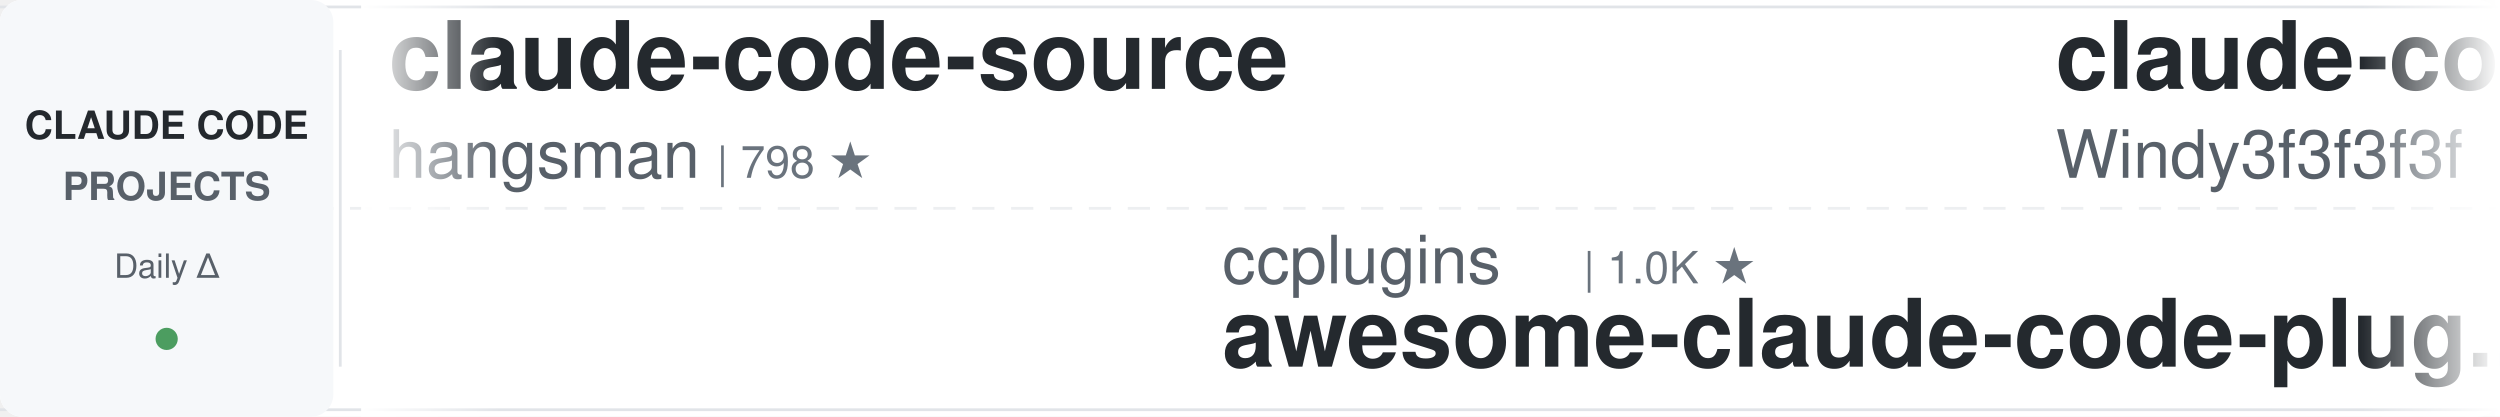
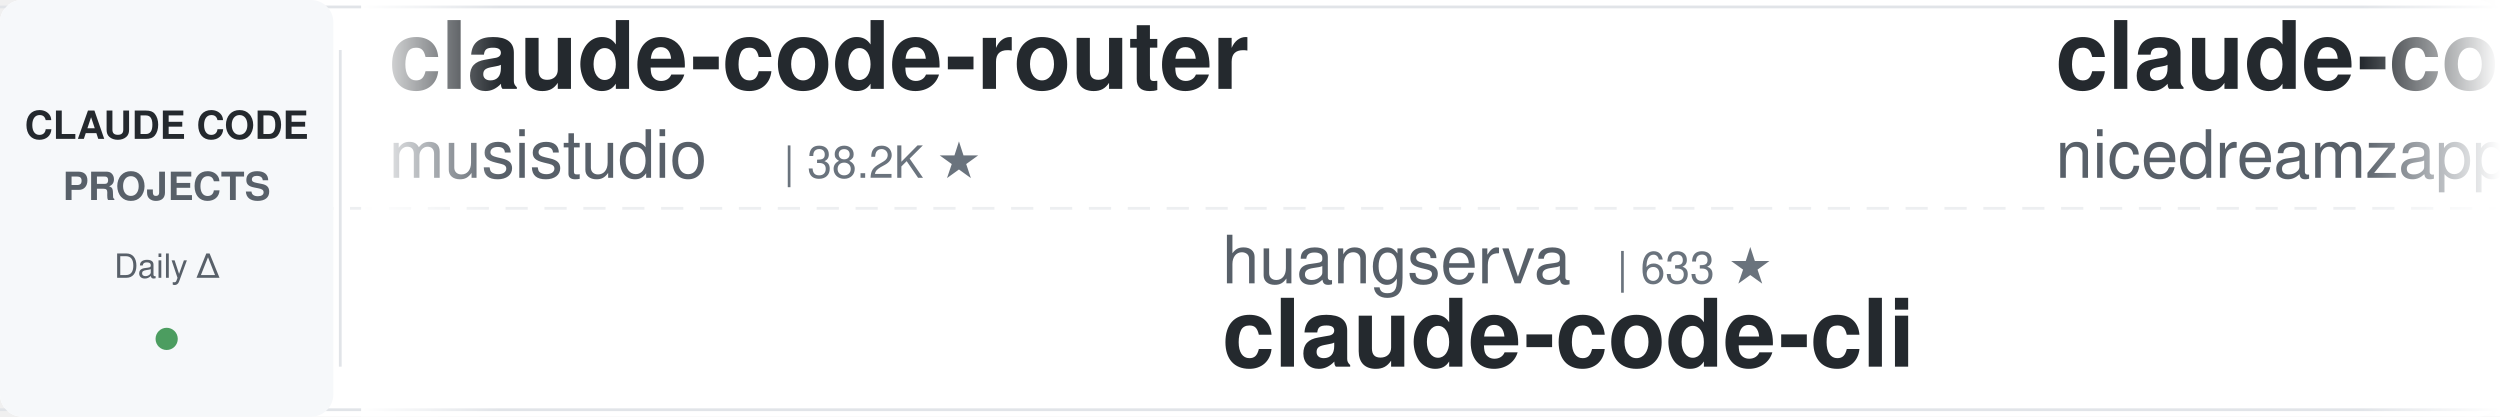
<svg xmlns="http://www.w3.org/2000/svg" width="900" height="150">
  <defs>
    <linearGradient id="leftFade" x1="0%" y1="0%" x2="100%" y2="0%">
      <stop offset="0%" style="stop-color:#ffffff;stop-opacity:1" />
      <stop offset="100%" style="stop-color:#ffffff;stop-opacity:0" />
    </linearGradient>
    <linearGradient id="rightFade" x1="0%" y1="0%" x2="100%" y2="0%">
      <stop offset="0%" style="stop-color:#ffffff;stop-opacity:0" />
      <stop offset="100%" style="stop-color:#ffffff;stop-opacity:1" />
    </linearGradient>
  </defs>
  <rect width="900" height="150" fill="#ffffff" rx="8" />
  <rect x="0" y="2" width="900" height="1" fill="#e1e4e8" />
  <rect x="0" y="147" width="900" height="1" fill="#e1e4e8" />
  <line x1="0" y1="75" x2="900" y2="75" stroke="#e1e4e8" stroke-width="1" stroke-dasharray="8 6" opacity="0.6" />
  <rect x="0" y="0" width="120" height="150" fill="#f6f8fa" rx="8" />
  <text x="60" y="50" font-family="-apple-system, BlinkMacSystemFont, 'Segoe UI', Helvetica, Arial, sans-serif" font-size="14" font-weight="600" fill="#24292e" text-anchor="middle">CLAUDE CODE</text>
  <text x="60" y="72" font-family="-apple-system, BlinkMacSystemFont, 'Segoe UI', Helvetica, Arial, sans-serif" font-size="14" font-weight="600" fill="#586069" text-anchor="middle">PROJECTS</text>
  <text x="60" y="100" font-family="-apple-system, BlinkMacSystemFont, 'Segoe UI', Helvetica, Arial, sans-serif" font-size="12" font-weight="500" fill="#586069" text-anchor="middle">Daily Δ</text>
  <circle cx="60" cy="122" r="4" fill="#22863a" opacity="0.8" />
  <rect x="122" y="18" width="1" height="114" fill="#e1e4e8" />
  <clipPath id="tickerClip">
    <rect x="130" y="0" width="770" height="150" />
  </clipPath>
  <g clip-path="url(#tickerClip)">
    <g id="tickerItems">
      <animateTransform attributeName="transform" attributeType="XML" type="translate" from="0 0" to="-3000 0" dur="54s" repeatCount="indefinite" />
      <g transform="translate(0, 0)">
+         <text x="140" y="32" font-family="-apple-system, BlinkMacSystemFont, 'Segoe UI', Helvetica, Arial, sans-serif" font-size="34" font-weight="600" fill="#24292e">claude-code-router</text>
+         <text x="140" y="64" font-family="-apple-system, BlinkMacSystemFont, 'Segoe UI', Helvetica, Arial, sans-serif" font-size="24" font-weight="400" fill="#586069">musistudio</text>
+         <text x="282" y="64" font-family="-apple-system, BlinkMacSystemFont, 'Segoe UI', Helvetica, Arial, sans-serif" font-size="16" font-weight="500" fill="#6a737d">| 38.2K ★</text>
+       </g>
+       <g transform="translate(300, 0)">
+         <text x="140" y="102" font-family="-apple-system, BlinkMacSystemFont, 'Segoe UI', Helvetica, Arial, sans-serif" font-size="24" font-weight="400" fill="#586069">huangserva</text>
+         <text x="282" y="102" font-family="-apple-system, BlinkMacSystemFont, 'Segoe UI', Helvetica, Arial, sans-serif" font-size="16" font-weight="500" fill="#6a737d">| 633 ★</text>
+         <text x="140" y="132" font-family="-apple-system, BlinkMacSystemFont, 'Segoe UI', Helvetica, Arial, sans-serif" font-size="34" font-weight="600" fill="#24292e">claude-code-cli</text>
+       </g>
+       <g transform="translate(600, 0)">
+         <text x="140" y="32" font-family="-apple-system, BlinkMacSystemFont, 'Segoe UI', Helvetica, Arial, sans-serif" font-size="34" font-weight="600" fill="#24292e">claude-code-local</text>
+         <text x="140" y="64" font-family="-apple-system, BlinkMacSystemFont, 'Segoe UI', Helvetica, Arial, sans-serif" font-size="24" font-weight="400" fill="#586069">nicedreamzapp</text>
+         <text x="318" y="64" font-family="-apple-system, BlinkMacSystemFont, 'Segoe UI', Helvetica, Arial, sans-serif" font-size="16" font-weight="500" fill="#6a737d">| 3.5K ★</text>
+       </g>
+       <g transform="translate(900, 0)">
+         <text x="140" y="102" font-family="-apple-system, BlinkMacSystemFont, 'Segoe UI', Helvetica, Arial, sans-serif" font-size="24" font-weight="400" fill="#586069">darcyegb</text>
+         <text x="258" y="102" font-family="-apple-system, BlinkMacSystemFont, 'Segoe UI', Helvetica, Arial, sans-serif" font-size="16" font-weight="500" fill="#6a737d">| 782 ★</text>
+         <text x="140" y="132" font-family="-apple-system, BlinkMacSystemFont, 'Segoe UI', Helvetica, Arial, sans-serif" font-size="34" font-weight="600" fill="#24292e">ClaudeCodeAgents</text>
+       </g>
+       <g transform="translate(1200, 0)">
+         <text x="140" y="32" font-family="-apple-system, BlinkMacSystemFont, 'Segoe UI', Helvetica, Arial, sans-serif" font-size="34" font-weight="600" fill="#24292e">claude-code-guide</text>
+         <text x="140" y="64" font-family="-apple-system, BlinkMacSystemFont, 'Segoe UI', Helvetica, Arial, sans-serif" font-size="24" font-weight="400" fill="#586069">Cranot</text>
+         <text x="234" y="64" font-family="-apple-system, BlinkMacSystemFont, 'Segoe UI', Helvetica, Arial, sans-serif" font-size="16" font-weight="500" fill="#6a737d">| 2.9K ★</text>
+       </g>
+       <g transform="translate(1500, 0)">
+         <text x="140" y="102" font-family="-apple-system, BlinkMacSystemFont, 'Segoe UI', Helvetica, Arial, sans-serif" font-size="24" font-weight="400" fill="#586069">jqueryscript</text>
+         <text x="306" y="102" font-family="-apple-system, BlinkMacSystemFont, 'Segoe UI', Helvetica, Arial, sans-serif" font-size="16" font-weight="500" fill="#6a737d">| 554 ★</text>
+         <text x="140" y="132" font-family="-apple-system, BlinkMacSystemFont, 'Segoe UI', Helvetica, Arial, sans-serif" font-size="34" font-weight="600" fill="#24292e">awesome-claude-code</text>
+       </g>
+       <g transform="translate(1800, 0)">
        <text x="140" y="32" font-family="-apple-system, BlinkMacSystemFont, 'Segoe UI', Helvetica, Arial, sans-serif" font-size="34" font-weight="600" fill="#24292e">claude-code-source</text>
        <text x="140" y="64" font-family="-apple-system, BlinkMacSystemFont, 'Segoe UI', Helvetica, Arial, sans-serif" font-size="24" font-weight="400" fill="#586069">hangsman</text>
        <text x="258" y="64" font-family="-apple-system, BlinkMacSystemFont, 'Segoe UI', Helvetica, Arial, sans-serif" font-size="16" font-weight="500" fill="#6a737d">| 798 ★</text>
      </g>
-       <g transform="translate(300, 0)">
-         <text x="140" y="102" font-family="-apple-system, BlinkMacSystemFont, 'Segoe UI', Helvetica, Arial, sans-serif" font-size="24" font-weight="400" fill="#586069">ccplugins</text>
-         <text x="270" y="102" font-family="-apple-system, BlinkMacSystemFont, 'Segoe UI', Helvetica, Arial, sans-serif" font-size="16" font-weight="500" fill="#6a737d">| 1.0K ★</text>
-         <text x="140" y="132" font-family="-apple-system, BlinkMacSystemFont, 'Segoe UI', Helvetica, Arial, sans-serif" font-size="34" font-weight="600" fill="#24292e">awesome-claude-code-plug...</text>
-       </g>
-       <g transform="translate(600, 0)">
-         <text x="140" y="32" font-family="-apple-system, BlinkMacSystemFont, 'Segoe UI', Helvetica, Arial, sans-serif" font-size="34" font-weight="600" fill="#24292e">claude-code-from-scratch</text>
-         <text x="140" y="64" font-family="-apple-system, BlinkMacSystemFont, 'Segoe UI', Helvetica, Arial, sans-serif" font-size="24" font-weight="400" fill="#586069">Windy3f3f3f3f</text>
-         <text x="318" y="64" font-family="-apple-system, BlinkMacSystemFont, 'Segoe UI', Helvetica, Arial, sans-serif" font-size="16" font-weight="500" fill="#6a737d">| 2.8K ★</text>
-       </g>
-       <g transform="translate(900, 0)">
-         <text x="140" y="102" font-family="-apple-system, BlinkMacSystemFont, 'Segoe UI', Helvetica, Arial, sans-serif" font-size="24" font-weight="400" fill="#586069">wanshuiyin</text>
-         <text x="282" y="102" font-family="-apple-system, BlinkMacSystemFont, 'Segoe UI', Helvetica, Arial, sans-serif" font-size="16" font-weight="500" fill="#6a737d">| 19.5K ★</text>
-         <text x="140" y="132" font-family="-apple-system, BlinkMacSystemFont, 'Segoe UI', Helvetica, Arial, sans-serif" font-size="34" font-weight="600" fill="#24292e">Auto-claude-code-researc...</text>
-       </g>
-       <g transform="translate(1200, 0)">
-         <text x="140" y="32" font-family="-apple-system, BlinkMacSystemFont, 'Segoe UI', Helvetica, Arial, sans-serif" font-size="34" font-weight="600" fill="#24292e">Claude-Code-Game-Studios</text>
-         <text x="140" y="64" font-family="-apple-system, BlinkMacSystemFont, 'Segoe UI', Helvetica, Arial, sans-serif" font-size="24" font-weight="400" fill="#586069">Donchitos</text>
-         <text x="270" y="64" font-family="-apple-system, BlinkMacSystemFont, 'Segoe UI', Helvetica, Arial, sans-serif" font-size="16" font-weight="500" fill="#6a737d">| 40.1K ★</text>
-       </g>
-       <g transform="translate(1500, 0)">
-         <text x="140" y="102" font-family="-apple-system, BlinkMacSystemFont, 'Segoe UI', Helvetica, Arial, sans-serif" font-size="24" font-weight="400" fill="#586069">feiskyer</text>
-         <text x="258" y="102" font-family="-apple-system, BlinkMacSystemFont, 'Segoe UI', Helvetica, Arial, sans-serif" font-size="16" font-weight="500" fill="#6a737d">| 1.7K ★</text>
-         <text x="140" y="132" font-family="-apple-system, BlinkMacSystemFont, 'Segoe UI', Helvetica, Arial, sans-serif" font-size="34" font-weight="600" fill="#24292e">claude-code-settings</text>
-       </g>
-       <g transform="translate(1800, 0)">
-         <text x="140" y="32" font-family="-apple-system, BlinkMacSystemFont, 'Segoe UI', Helvetica, Arial, sans-serif" font-size="34" font-weight="600" fill="#24292e">how-claude-code-works</text>
-         <text x="140" y="64" font-family="-apple-system, BlinkMacSystemFont, 'Segoe UI', Helvetica, Arial, sans-serif" font-size="24" font-weight="400" fill="#586069">Windy3f3f3f3f</text>
-         <text x="318" y="64" font-family="-apple-system, BlinkMacSystemFont, 'Segoe UI', Helvetica, Arial, sans-serif" font-size="16" font-weight="500" fill="#6a737d">| 3.8K ★</text>
-       </g>
      <g transform="translate(2100, 0)">
-         <text x="140" y="102" font-family="-apple-system, BlinkMacSystemFont, 'Segoe UI', Helvetica, Arial, sans-serif" font-size="24" font-weight="400" fill="#586069">nicedreamzapp</text>
-         <text x="318" y="102" font-family="-apple-system, BlinkMacSystemFont, 'Segoe UI', Helvetica, Arial, sans-serif" font-size="16" font-weight="500" fill="#6a737d">| 3.5K ★</text>
-         <text x="140" y="132" font-family="-apple-system, BlinkMacSystemFont, 'Segoe UI', Helvetica, Arial, sans-serif" font-size="34" font-weight="600" fill="#24292e">claude-code-local</text>
+         <text x="140" y="102" font-family="-apple-system, BlinkMacSystemFont, 'Segoe UI', Helvetica, Arial, sans-serif" font-size="24" font-weight="400" fill="#586069">davila7</text>
+         <text x="246" y="102" font-family="-apple-system, BlinkMacSystemFont, 'Segoe UI', Helvetica, Arial, sans-serif" font-size="16" font-weight="500" fill="#6a737d">| 34.0K ★</text>
+         <text x="140" y="132" font-family="-apple-system, BlinkMacSystemFont, 'Segoe UI', Helvetica, Arial, sans-serif" font-size="34" font-weight="600" fill="#24292e">claude-code-templates</text>
      </g>
      <g transform="translate(2400, 0)">
-         <text x="140" y="32" font-family="-apple-system, BlinkMacSystemFont, 'Segoe UI', Helvetica, Arial, sans-serif" font-size="34" font-weight="600" fill="#24292e">ECC</text>
-         <text x="140" y="64" font-family="-apple-system, BlinkMacSystemFont, 'Segoe UI', Helvetica, Arial, sans-serif" font-size="24" font-weight="400" fill="#586069">affaan-m</text>
-         <text x="258" y="64" font-family="-apple-system, BlinkMacSystemFont, 'Segoe UI', Helvetica, Arial, sans-serif" font-size="16" font-weight="500" fill="#6a737d">| 306.9K ★</text>
+         <text x="140" y="32" font-family="-apple-system, BlinkMacSystemFont, 'Segoe UI', Helvetica, Arial, sans-serif" font-size="34" font-weight="600" fill="#24292e">everything-claude-code</text>
+         <text x="140" y="64" font-family="-apple-system, BlinkMacSystemFont, 'Segoe UI', Helvetica, Arial, sans-serif" font-size="24" font-weight="400" fill="#586069">WorldFlowAI</text>
+         <text x="294" y="64" font-family="-apple-system, BlinkMacSystemFont, 'Segoe UI', Helvetica, Arial, sans-serif" font-size="16" font-weight="500" fill="#6a737d">| 6.7K ★</text>
      </g>
      <g transform="translate(2700, 0)">
-         <text x="140" y="102" font-family="-apple-system, BlinkMacSystemFont, 'Segoe UI', Helvetica, Arial, sans-serif" font-size="24" font-weight="400" fill="#586069">multica-ai</text>
-         <text x="282" y="102" font-family="-apple-system, BlinkMacSystemFont, 'Segoe UI', Helvetica, Arial, sans-serif" font-size="16" font-weight="500" fill="#6a737d">| 234.4K ★</text>
-         <text x="140" y="132" font-family="-apple-system, BlinkMacSystemFont, 'Segoe UI', Helvetica, Arial, sans-serif" font-size="34" font-weight="600" fill="#24292e">andrej-karpathy-skills</text>
+         <text x="140" y="102" font-family="-apple-system, BlinkMacSystemFont, 'Segoe UI', Helvetica, Arial, sans-serif" font-size="24" font-weight="400" fill="#586069">Yuyz0112</text>
+         <text x="258" y="102" font-family="-apple-system, BlinkMacSystemFont, 'Segoe UI', Helvetica, Arial, sans-serif" font-size="16" font-weight="500" fill="#6a737d">| 2.5K ★</text>
+         <text x="140" y="132" font-family="-apple-system, BlinkMacSystemFont, 'Segoe UI', Helvetica, Arial, sans-serif" font-size="34" font-weight="600" fill="#24292e">claude-code-reverse</text>
      </g>
      <g transform="translate(3000, 0)">
-         <text x="140" y="32" font-family="-apple-system, BlinkMacSystemFont, 'Segoe UI', Helvetica, Arial, sans-serif" font-size="34" font-weight="600" fill="#24292e">claude-code-source</text>
-         <text x="140" y="64" font-family="-apple-system, BlinkMacSystemFont, 'Segoe UI', Helvetica, Arial, sans-serif" font-size="24" font-weight="400" fill="#586069">hangsman</text>
-         <text x="258" y="64" font-family="-apple-system, BlinkMacSystemFont, 'Segoe UI', Helvetica, Arial, sans-serif" font-size="16" font-weight="500" fill="#6a737d">| 798 ★</text>
+         <text x="140" y="32" font-family="-apple-system, BlinkMacSystemFont, 'Segoe UI', Helvetica, Arial, sans-serif" font-size="34" font-weight="600" fill="#24292e">claude-code-router</text>
+         <text x="140" y="64" font-family="-apple-system, BlinkMacSystemFont, 'Segoe UI', Helvetica, Arial, sans-serif" font-size="24" font-weight="400" fill="#586069">musistudio</text>
+         <text x="282" y="64" font-family="-apple-system, BlinkMacSystemFont, 'Segoe UI', Helvetica, Arial, sans-serif" font-size="16" font-weight="500" fill="#6a737d">| 38.2K ★</text>
      </g>
      <g transform="translate(3300, 0)">
-         <text x="140" y="102" font-family="-apple-system, BlinkMacSystemFont, 'Segoe UI', Helvetica, Arial, sans-serif" font-size="24" font-weight="400" fill="#586069">ccplugins</text>
-         <text x="270" y="102" font-family="-apple-system, BlinkMacSystemFont, 'Segoe UI', Helvetica, Arial, sans-serif" font-size="16" font-weight="500" fill="#6a737d">| 1.0K ★</text>
-         <text x="140" y="132" font-family="-apple-system, BlinkMacSystemFont, 'Segoe UI', Helvetica, Arial, sans-serif" font-size="34" font-weight="600" fill="#24292e">awesome-claude-code-plug...</text>
+         <text x="140" y="102" font-family="-apple-system, BlinkMacSystemFont, 'Segoe UI', Helvetica, Arial, sans-serif" font-size="24" font-weight="400" fill="#586069">huangserva</text>
+         <text x="282" y="102" font-family="-apple-system, BlinkMacSystemFont, 'Segoe UI', Helvetica, Arial, sans-serif" font-size="16" font-weight="500" fill="#6a737d">| 633 ★</text>
+         <text x="140" y="132" font-family="-apple-system, BlinkMacSystemFont, 'Segoe UI', Helvetica, Arial, sans-serif" font-size="34" font-weight="600" fill="#24292e">claude-code-cli</text>
      </g>
      <g transform="translate(3600, 0)">
-         <text x="140" y="32" font-family="-apple-system, BlinkMacSystemFont, 'Segoe UI', Helvetica, Arial, sans-serif" font-size="34" font-weight="600" fill="#24292e">claude-code-from-scratch</text>
-         <text x="140" y="64" font-family="-apple-system, BlinkMacSystemFont, 'Segoe UI', Helvetica, Arial, sans-serif" font-size="24" font-weight="400" fill="#586069">Windy3f3f3f3f</text>
-         <text x="318" y="64" font-family="-apple-system, BlinkMacSystemFont, 'Segoe UI', Helvetica, Arial, sans-serif" font-size="16" font-weight="500" fill="#6a737d">| 2.8K ★</text>
+         <text x="140" y="32" font-family="-apple-system, BlinkMacSystemFont, 'Segoe UI', Helvetica, Arial, sans-serif" font-size="34" font-weight="600" fill="#24292e">claude-code-local</text>
+         <text x="140" y="64" font-family="-apple-system, BlinkMacSystemFont, 'Segoe UI', Helvetica, Arial, sans-serif" font-size="24" font-weight="400" fill="#586069">nicedreamzapp</text>
+         <text x="318" y="64" font-family="-apple-system, BlinkMacSystemFont, 'Segoe UI', Helvetica, Arial, sans-serif" font-size="16" font-weight="500" fill="#6a737d">| 3.5K ★</text>
      </g>
      <g transform="translate(3900, 0)">
-         <text x="140" y="102" font-family="-apple-system, BlinkMacSystemFont, 'Segoe UI', Helvetica, Arial, sans-serif" font-size="24" font-weight="400" fill="#586069">wanshuiyin</text>
-         <text x="282" y="102" font-family="-apple-system, BlinkMacSystemFont, 'Segoe UI', Helvetica, Arial, sans-serif" font-size="16" font-weight="500" fill="#6a737d">| 19.5K ★</text>
-         <text x="140" y="132" font-family="-apple-system, BlinkMacSystemFont, 'Segoe UI', Helvetica, Arial, sans-serif" font-size="34" font-weight="600" fill="#24292e">Auto-claude-code-researc...</text>
+         <text x="140" y="102" font-family="-apple-system, BlinkMacSystemFont, 'Segoe UI', Helvetica, Arial, sans-serif" font-size="24" font-weight="400" fill="#586069">darcyegb</text>
+         <text x="258" y="102" font-family="-apple-system, BlinkMacSystemFont, 'Segoe UI', Helvetica, Arial, sans-serif" font-size="16" font-weight="500" fill="#6a737d">| 782 ★</text>
+         <text x="140" y="132" font-family="-apple-system, BlinkMacSystemFont, 'Segoe UI', Helvetica, Arial, sans-serif" font-size="34" font-weight="600" fill="#24292e">ClaudeCodeAgents</text>
      </g>
    </g>
  </g>
  <rect x="130" y="0" width="50" height="150" fill="url(#leftFade)" />
  <rect x="850" y="0" width="50" height="150" fill="url(#rightFade)" />
</svg>
